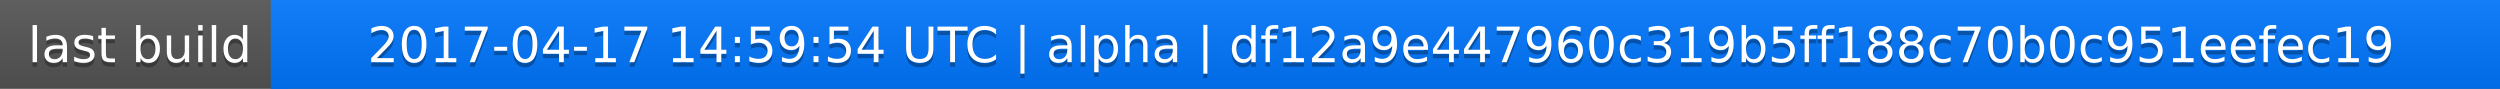
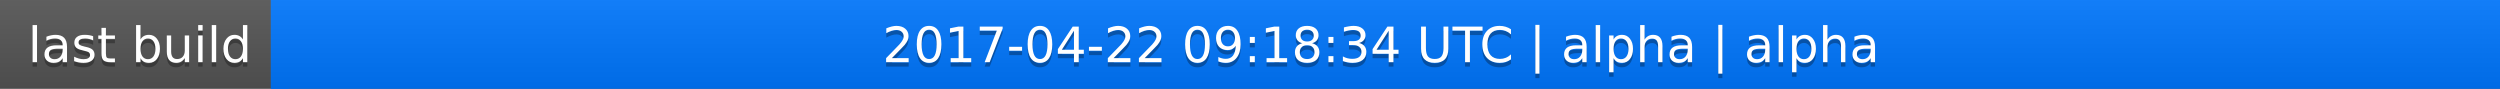
<svg xmlns="http://www.w3.org/2000/svg" width="563" height="20">
  <linearGradient id="a" x2="0" y2="100%">
    <stop offset="0" stop-color="#bbb" stop-opacity=".1" />
    <stop offset="1" stop-opacity=".1" />
  </linearGradient>
  <rect rx="0" width="563" height="20" fill="#555" />
  <rect rx="0" x="61" width="502" height="20" fill="#07f" />
  <path fill="#07f" d="M61 0h4v20h-4z" />
  <rect rx="0" width="563" height="20" fill="url(#a)" />
  <g fill="#fff" text-anchor="middle" font-family="DejaVu Sans,Verdana,Geneva,sans-serif" font-size="11">
    <text x="31.5" y="15" fill="#010101" fill-opacity=".3">last build</text>
    <text x="31.5" y="14">last build</text>
-     <text x="311" y="15" fill="#010101" fill-opacity=".3">2017-04-17 14:59:54 UTC | alpha | df12a9e447960c319b5ff188c70b0c951eefec19</text>
-     <text x="311" y="14">2017-04-17 14:59:54 UTC | alpha | df12a9e447960c319b5ff188c70b0c951eefec19</text>
+     <text x="311" y="15" fill="#010101" fill-opacity=".3">2017-04-22 09:18:34 UTC | alpha | alpha</text>
+     <text x="311" y="14">2017-04-22 09:18:34 UTC | alpha | alpha</text>
  </g>
</svg>
